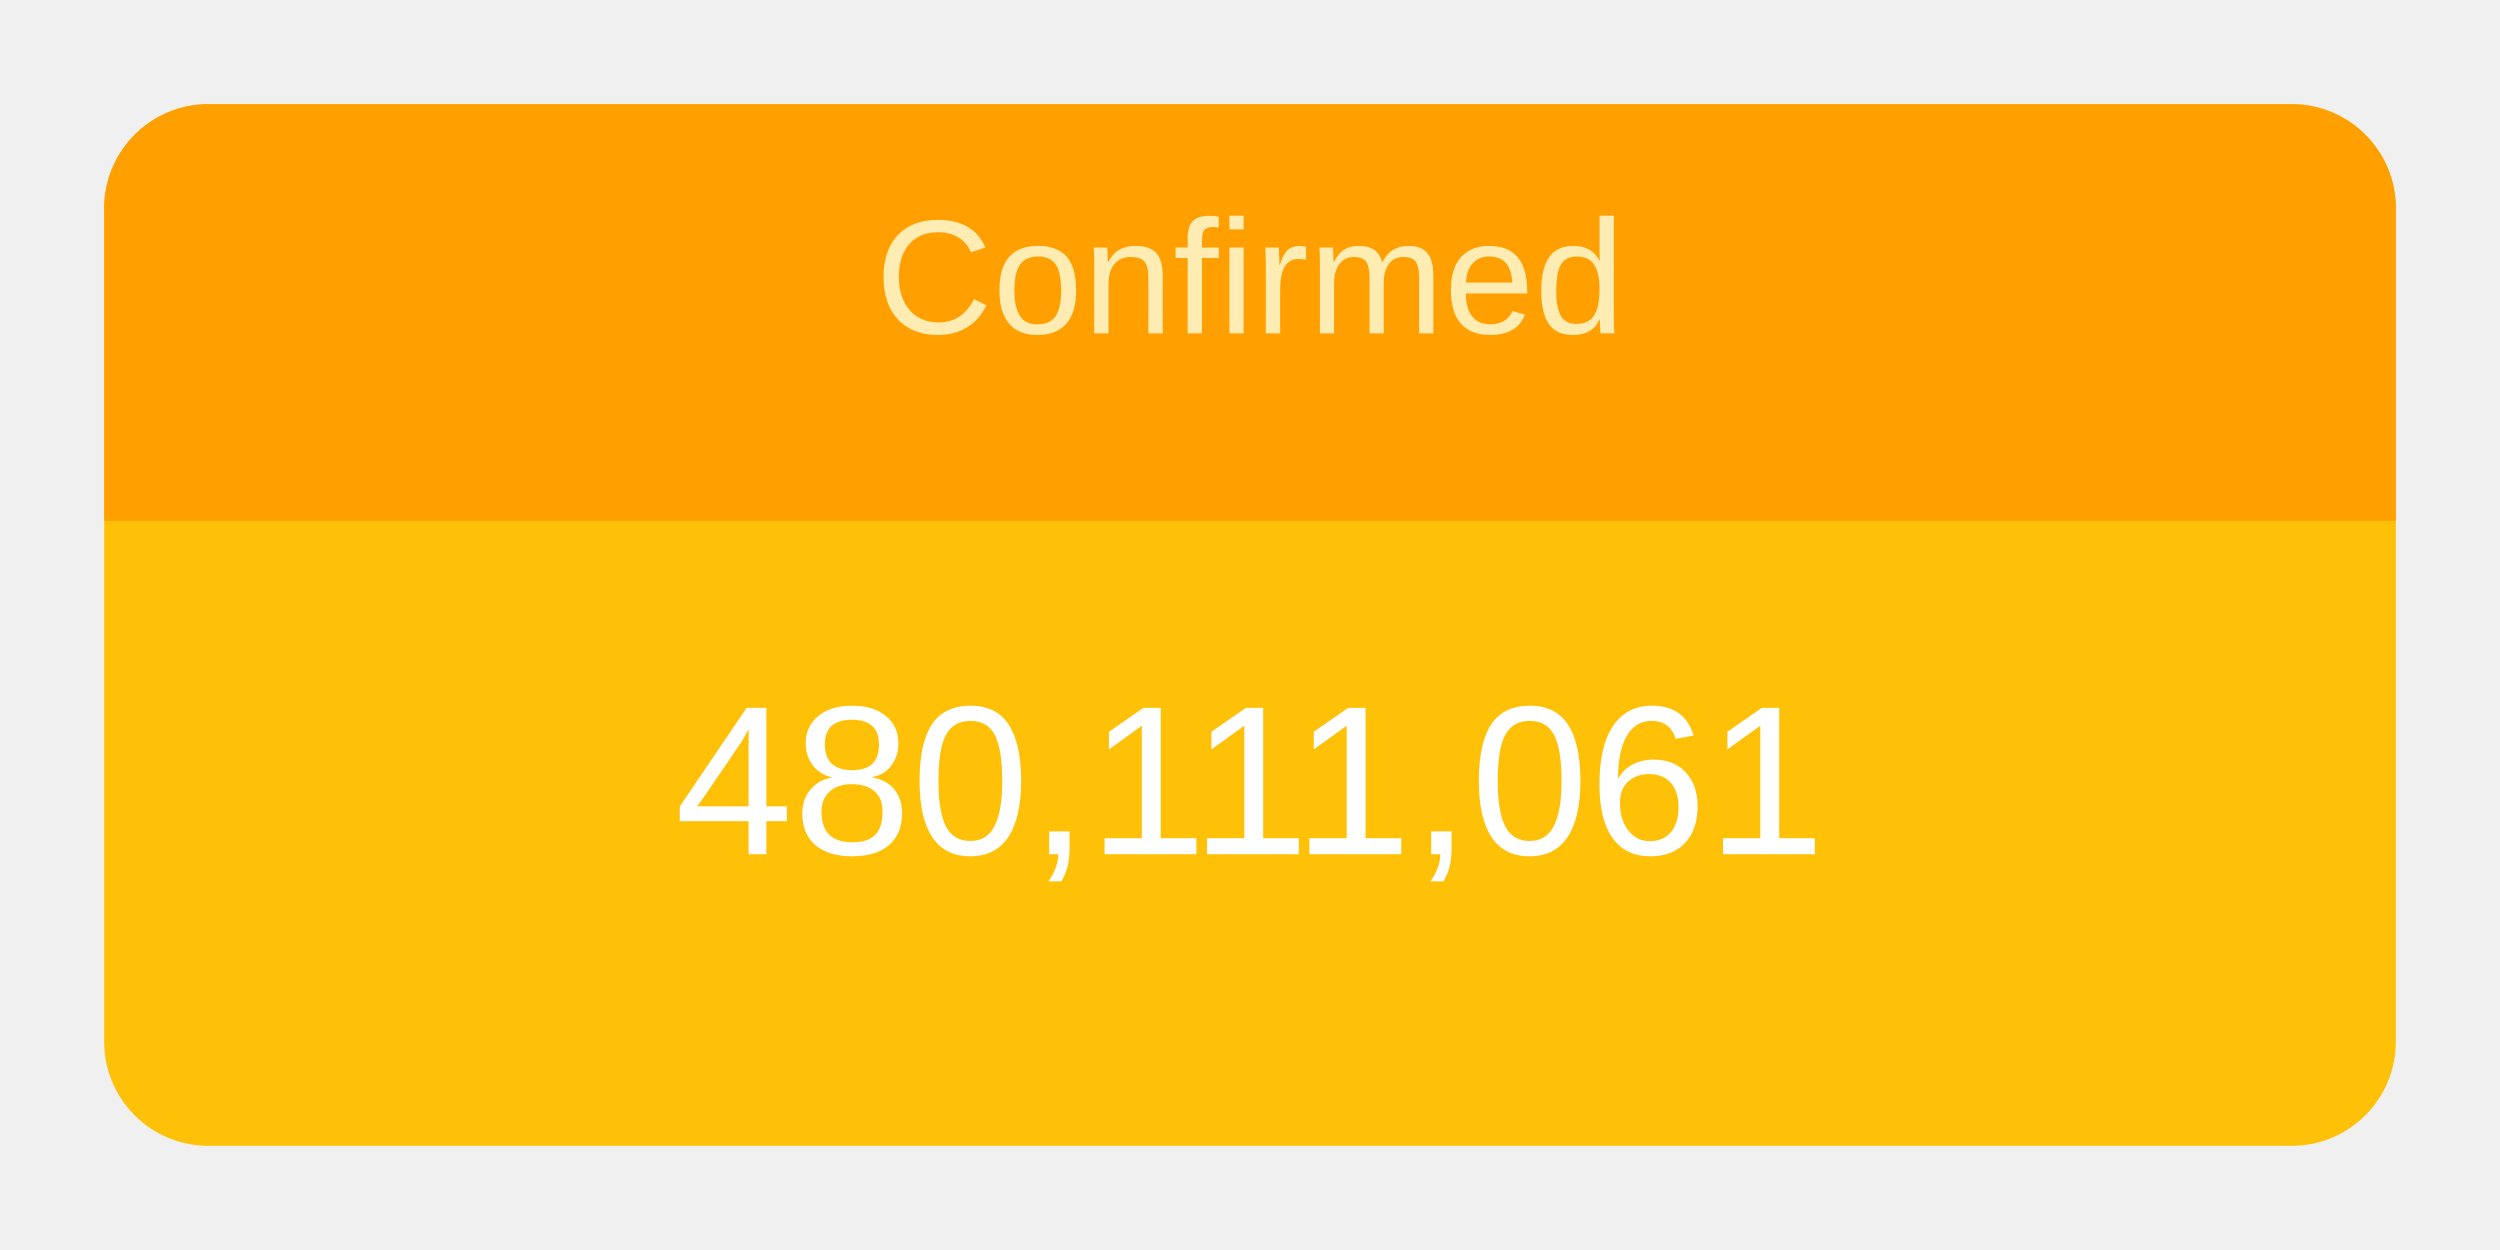
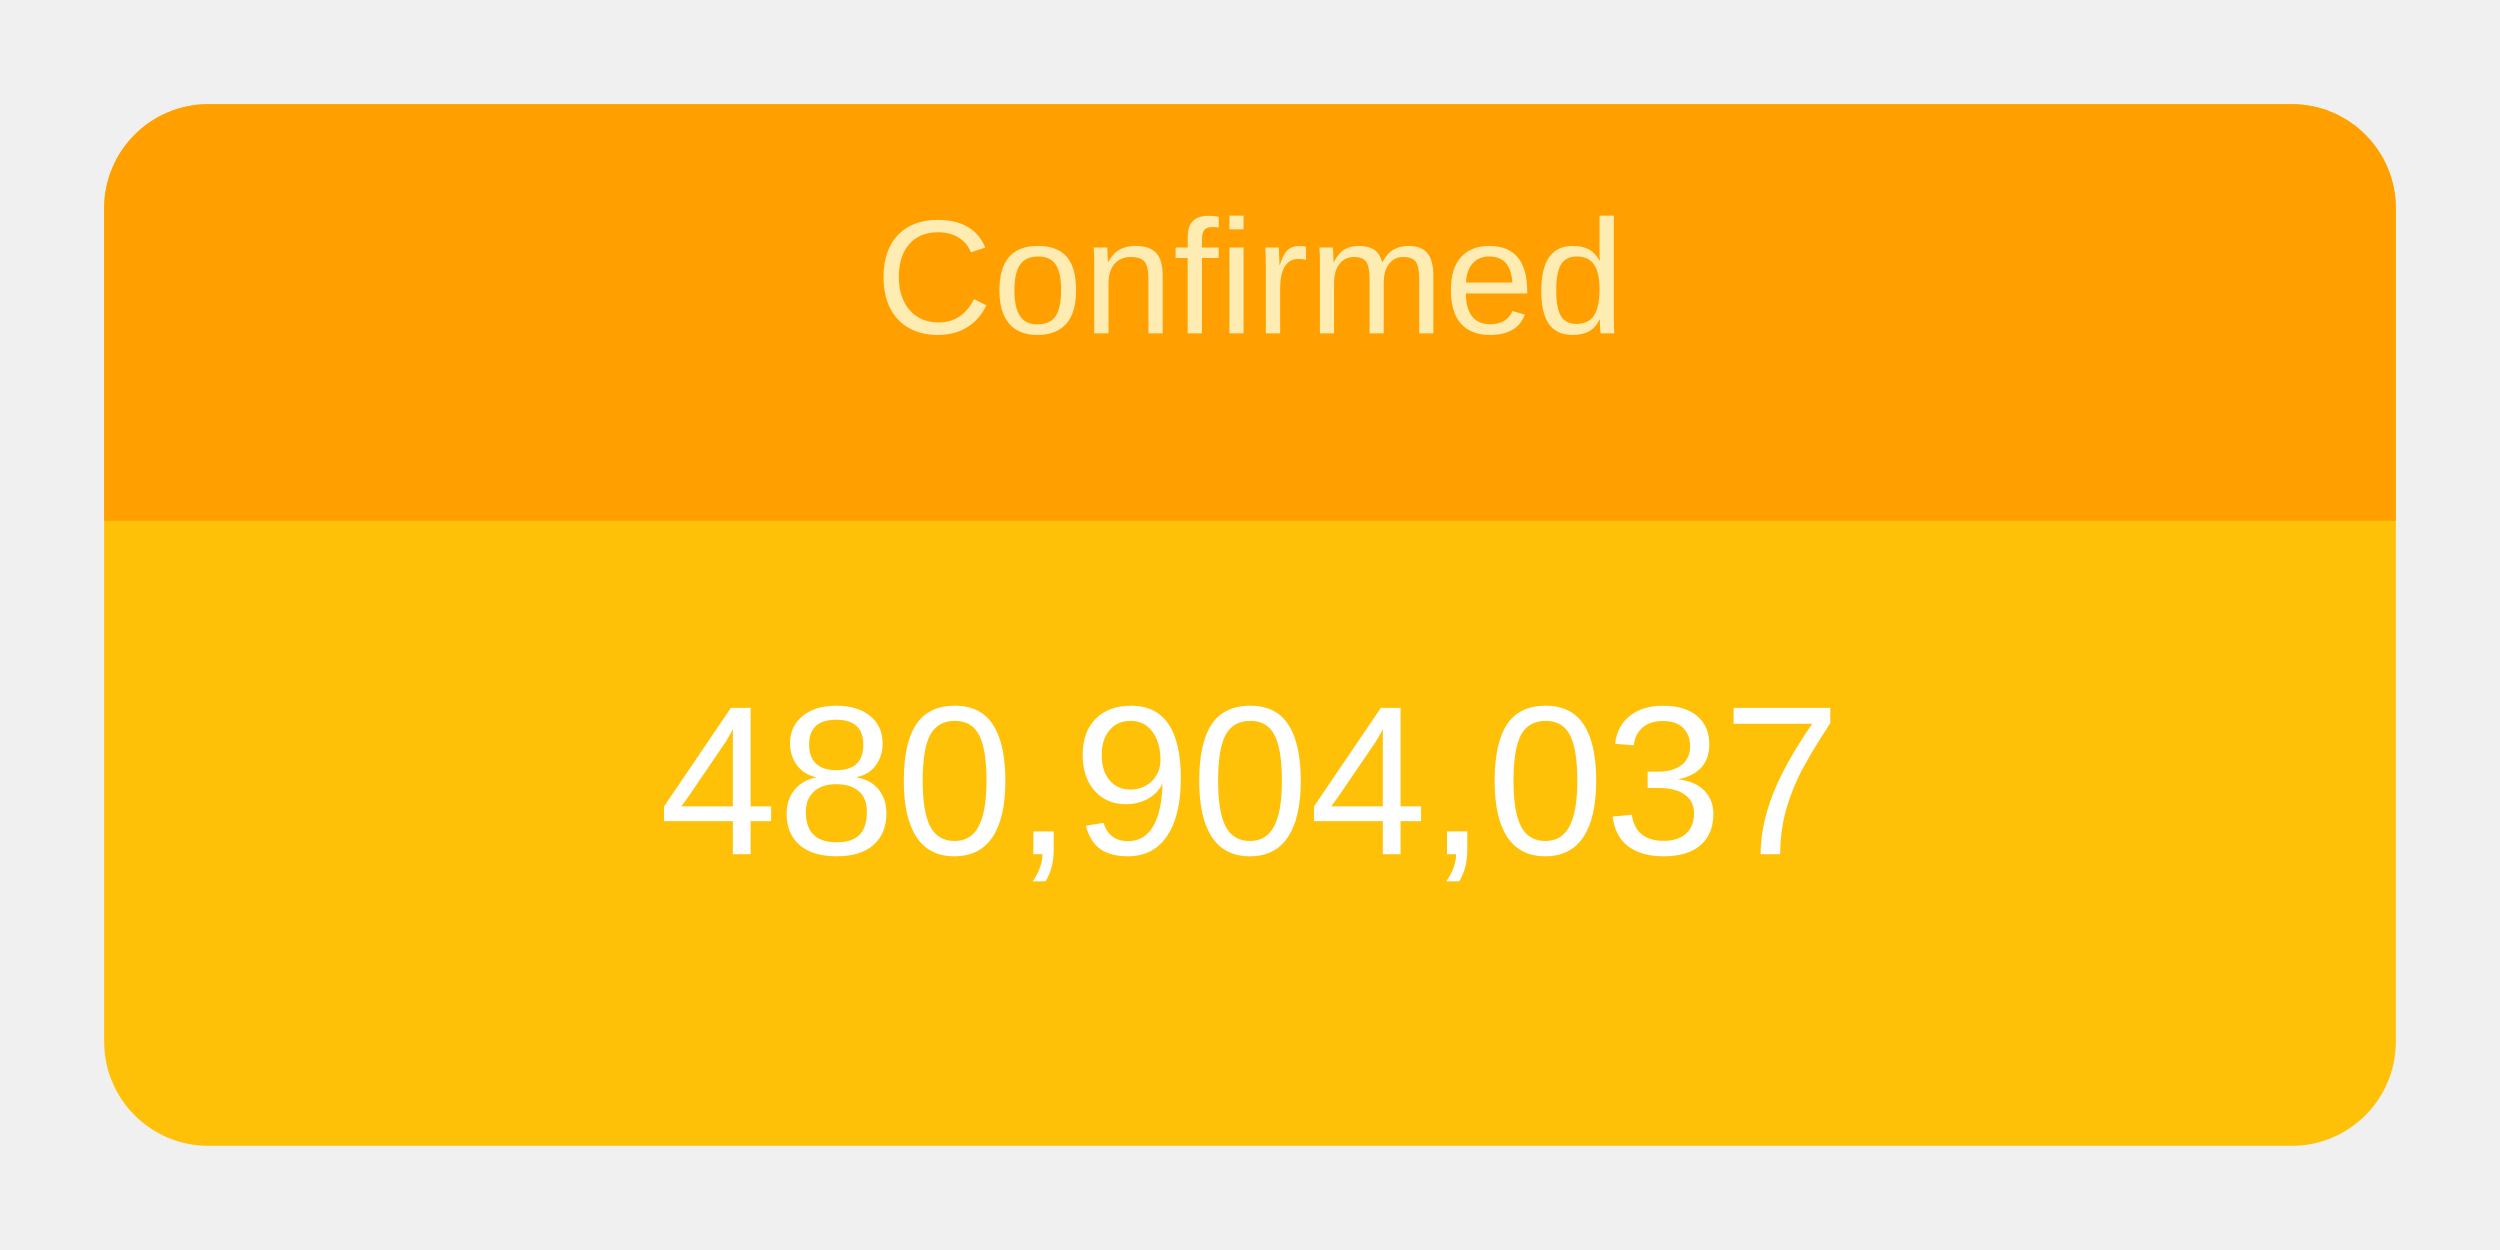
<svg xmlns="http://www.w3.org/2000/svg" height="120" viewBox="" width="240">
  <g transform="translate(10,10)">
    <rect rx="10" ry="10" width="220" height="100" style="fill: #ffc107; stroke-width: 5;" />
    <svg width="220" height="100">
      <text x="50%" y="72%" alignment-baseline="middle" text-anchor="middle" fill="white" font-size="1.7em" font-family="Arial, Helvetica, sans-serif">
-         480,111,061
+         480,904,037
      </text>
    </svg>
    <path fill="#FFA000" d=" M 210 0              a 10 10 0 0 1 10 10              v 30             h-220             v-30             a 10 10 0 0 1 10 -10" />
    <svg width="220" height="40">
      <text x="50%" y="55%" alignment-baseline="middle" text-anchor="middle" fill="#FFECB3" font-size="1.3em" font-family="Arial, Helvetica, sans-serif">
        Confirmed
      </text>
    </svg>
  </g>
</svg>
